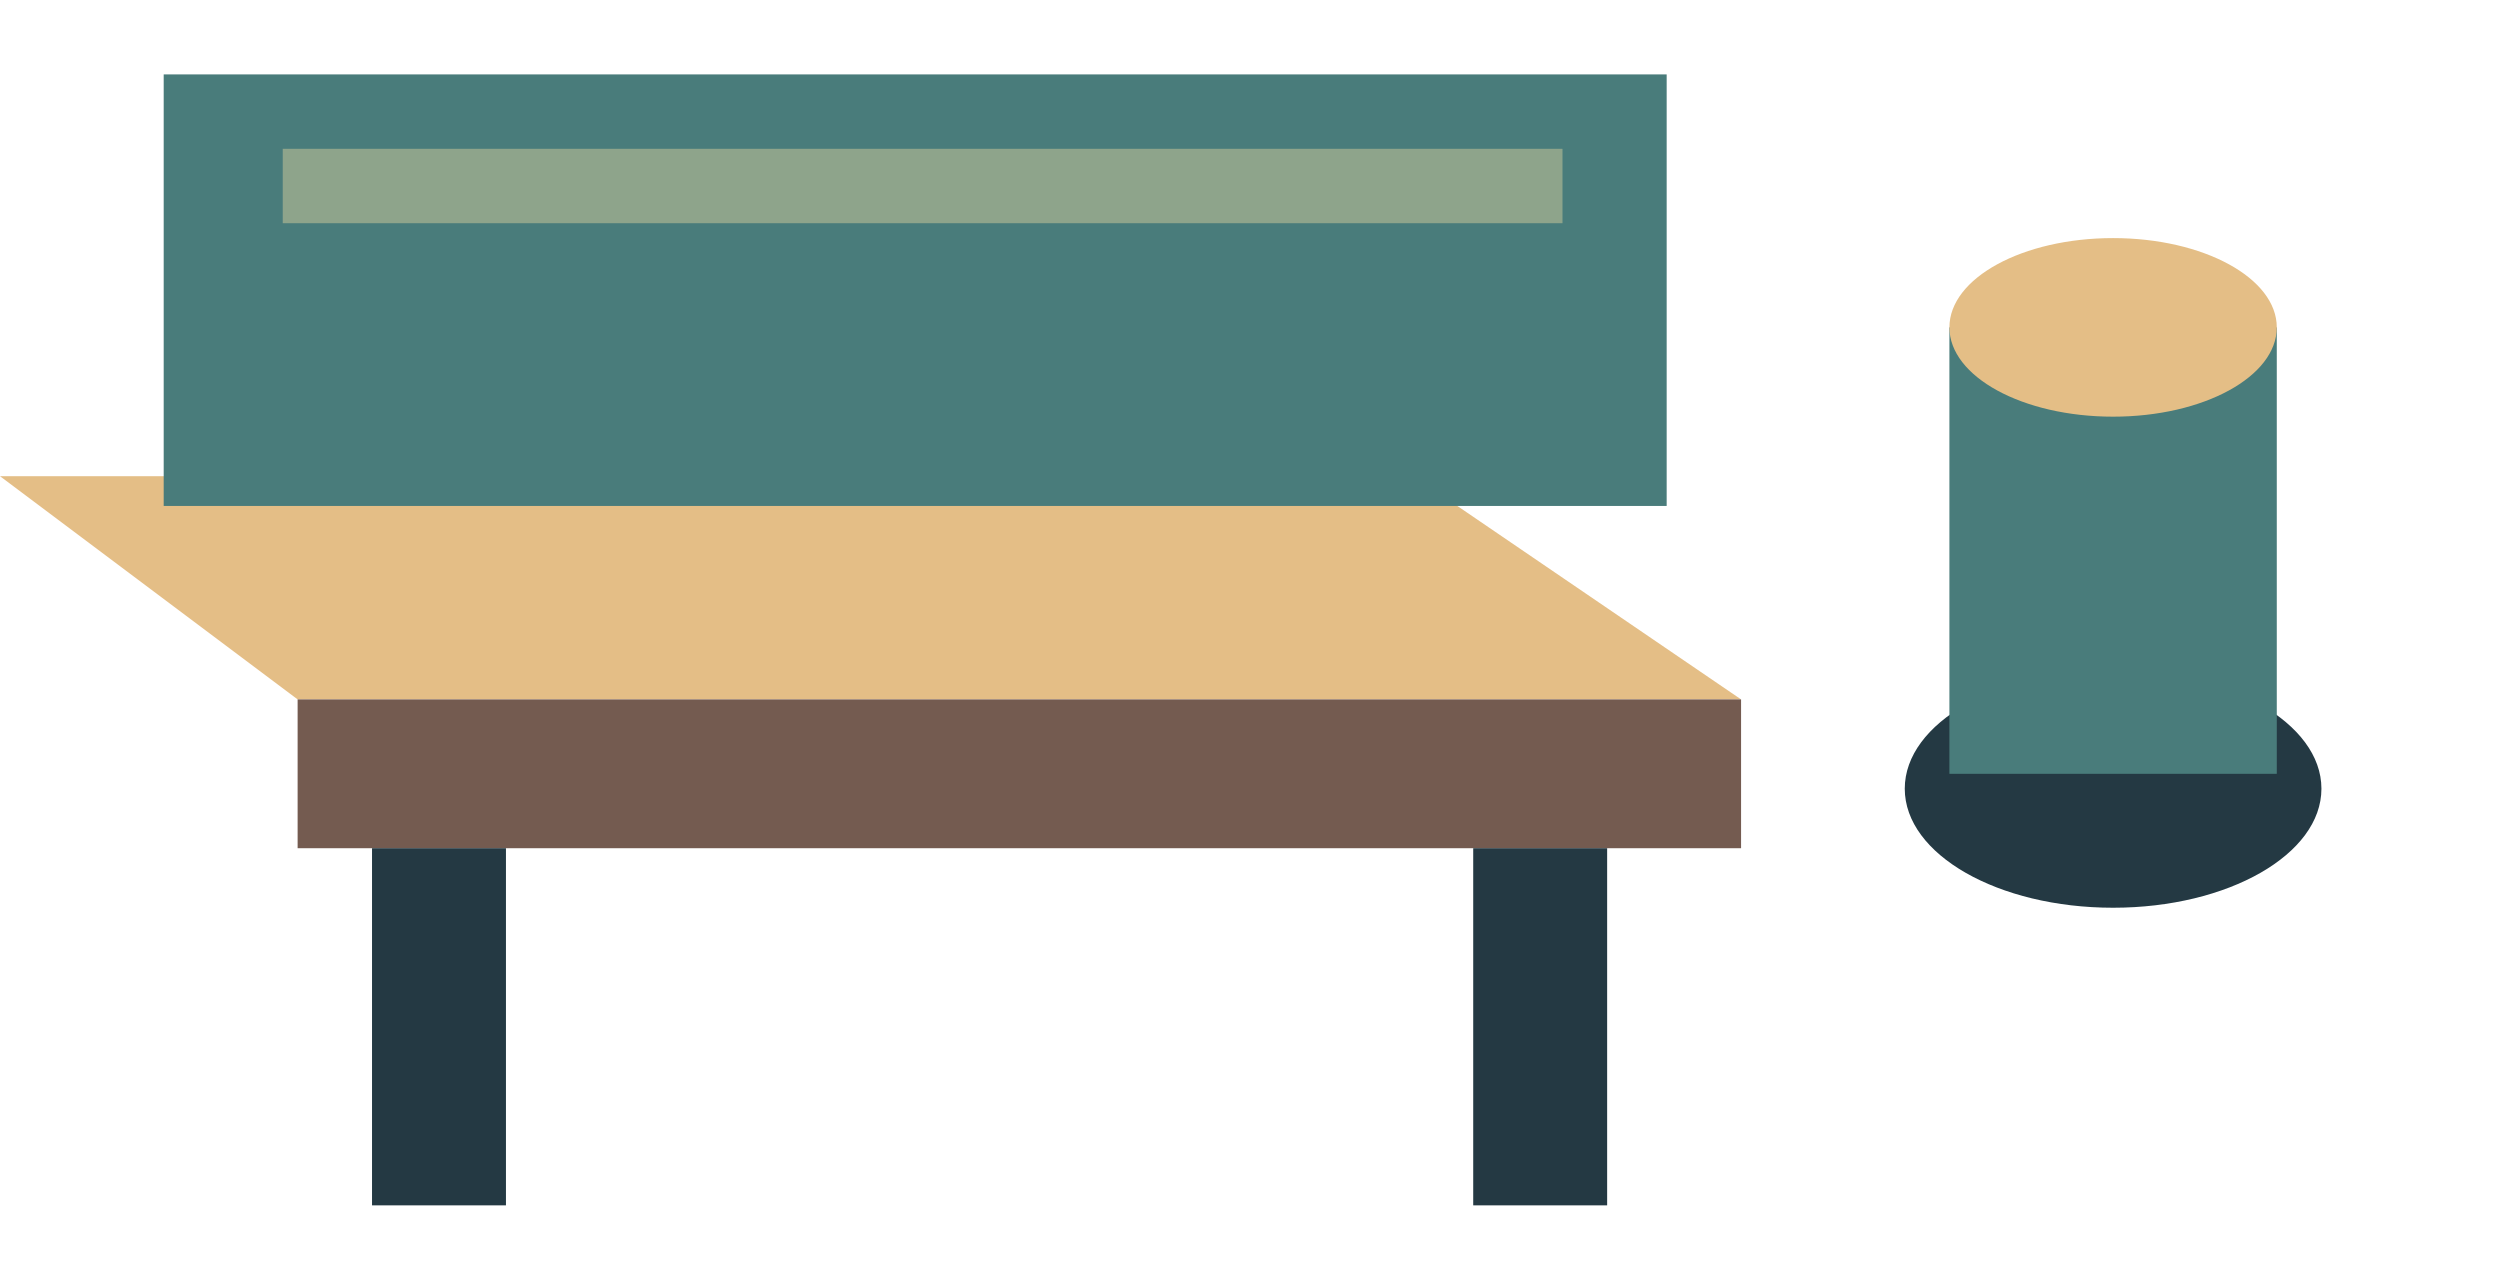
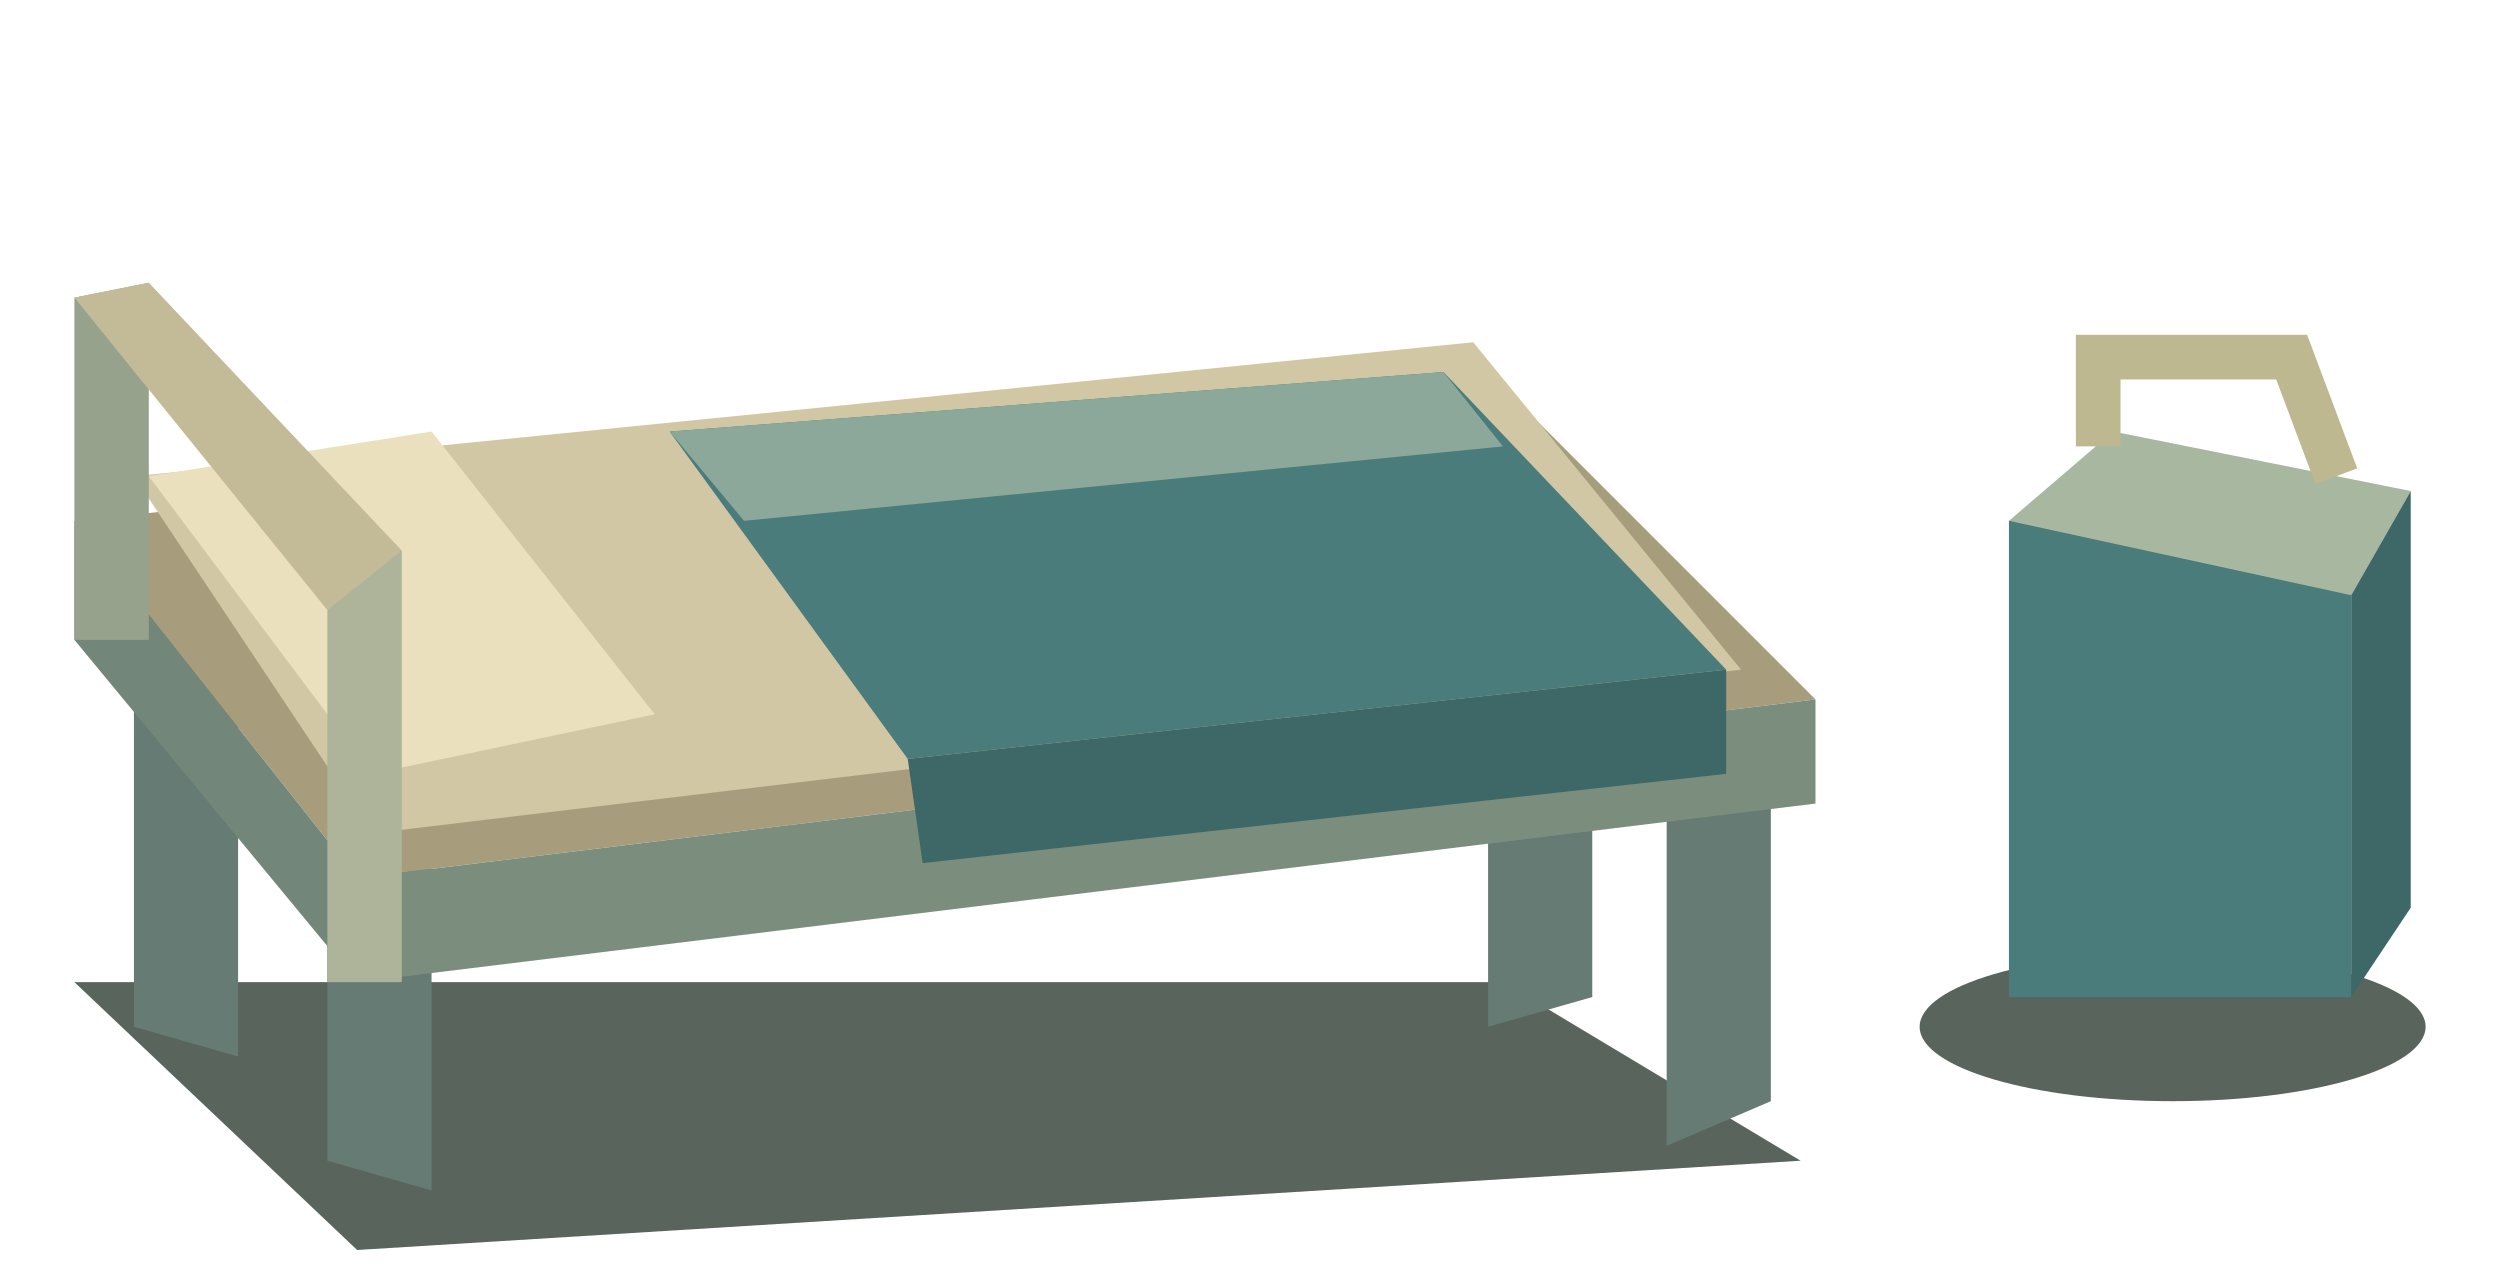
<svg xmlns="http://www.w3.org/2000/svg" width="168" height="86" viewBox="0 0 168 86">
-   <polygon points="0,32 95,32 117,47 20,47" fill="#e4be86" />
-   <path d="M20 47h97v10h-97Z" fill="#745b50" />
-   <path d="M25 57h9v24h-9Z" fill="#243943" />
-   <path d="M99 57h9v24h-9Z" fill="#243943" />
-   <path d="M11 5h101v29h-101Z" fill="#497c7b" />
-   <path d="M19 10h86v5h-86Z" fill="#8ea48b" />
-   <ellipse cx="142" cy="53" rx="14" ry="8" fill="#243943" />
-   <path d="M131 22h22v30h-22Z" fill="#497c7b" />
-   <ellipse cx="142" cy="22" rx="11" ry="6" fill="#e4be86" />
+   <polygon points="5,66 101,66 121,78 24,84" fill="#58645c" />
+   <polygon points="9,40 16,42 16,71 9,69" fill="#657b73" />
+   <polygon points="100,40 107,39 107,67 100,69" fill="#657b73" />
+   <polygon points="22,53 29,55 29,80 22,78" fill="#657b73" />
+   <polygon points="112,50 119,48 119,74 112,77" fill="#657b73" />
+   <polygon points="5,35 100,25 122,47 24,59" fill="#a79c7b" />
+   <polygon points="5,35 24,59 24,66 5,43" fill="#73867a" />
+   <polygon points="24,59 122,47 122,54 24,66" fill="#7b8e7d" />
+   <polygon points="9,32 99,23 117,45 25,56" fill="#d1c7a5" />
+   <polygon points="10,32 29,29 44,48 25,52" fill="#ebe0bd" />
+   <polygon points="45,29 97,25 116,45 61,51" fill="#497c7b" />
+   <polygon points="61,51 116,45 116,52 62,58" fill="#3e6768" />
+   <polygon points="45,29 97,25 101,30 50,35" fill="#8ca89a" />
+   <polygon points="5,20 10,19 10,43 5,43" fill="#96a28b" />
+   <polygon points="22,38 27,37 27,66 22,66" fill="#aeb49a" />
+   <polygon points="5,20 10,19 27,37 22,41" fill="#c3bb97" />
+   <ellipse cx="146" cy="69" rx="17" ry="5" fill="#58645c" />
+   <path d="M135 35h23v32h-23Z" fill="#497c7b" />
+   <polygon points="135,35 142,29 162,33 158,40" fill="#a7b7a0" />
+   <polygon points="158,40 162,33 162,61 158,67" fill="#3e6768" />
+   <polyline points="141,30 141,24 154,24 157,32" fill="none" stroke="#bdb88f" stroke-width="3" />
</svg>
